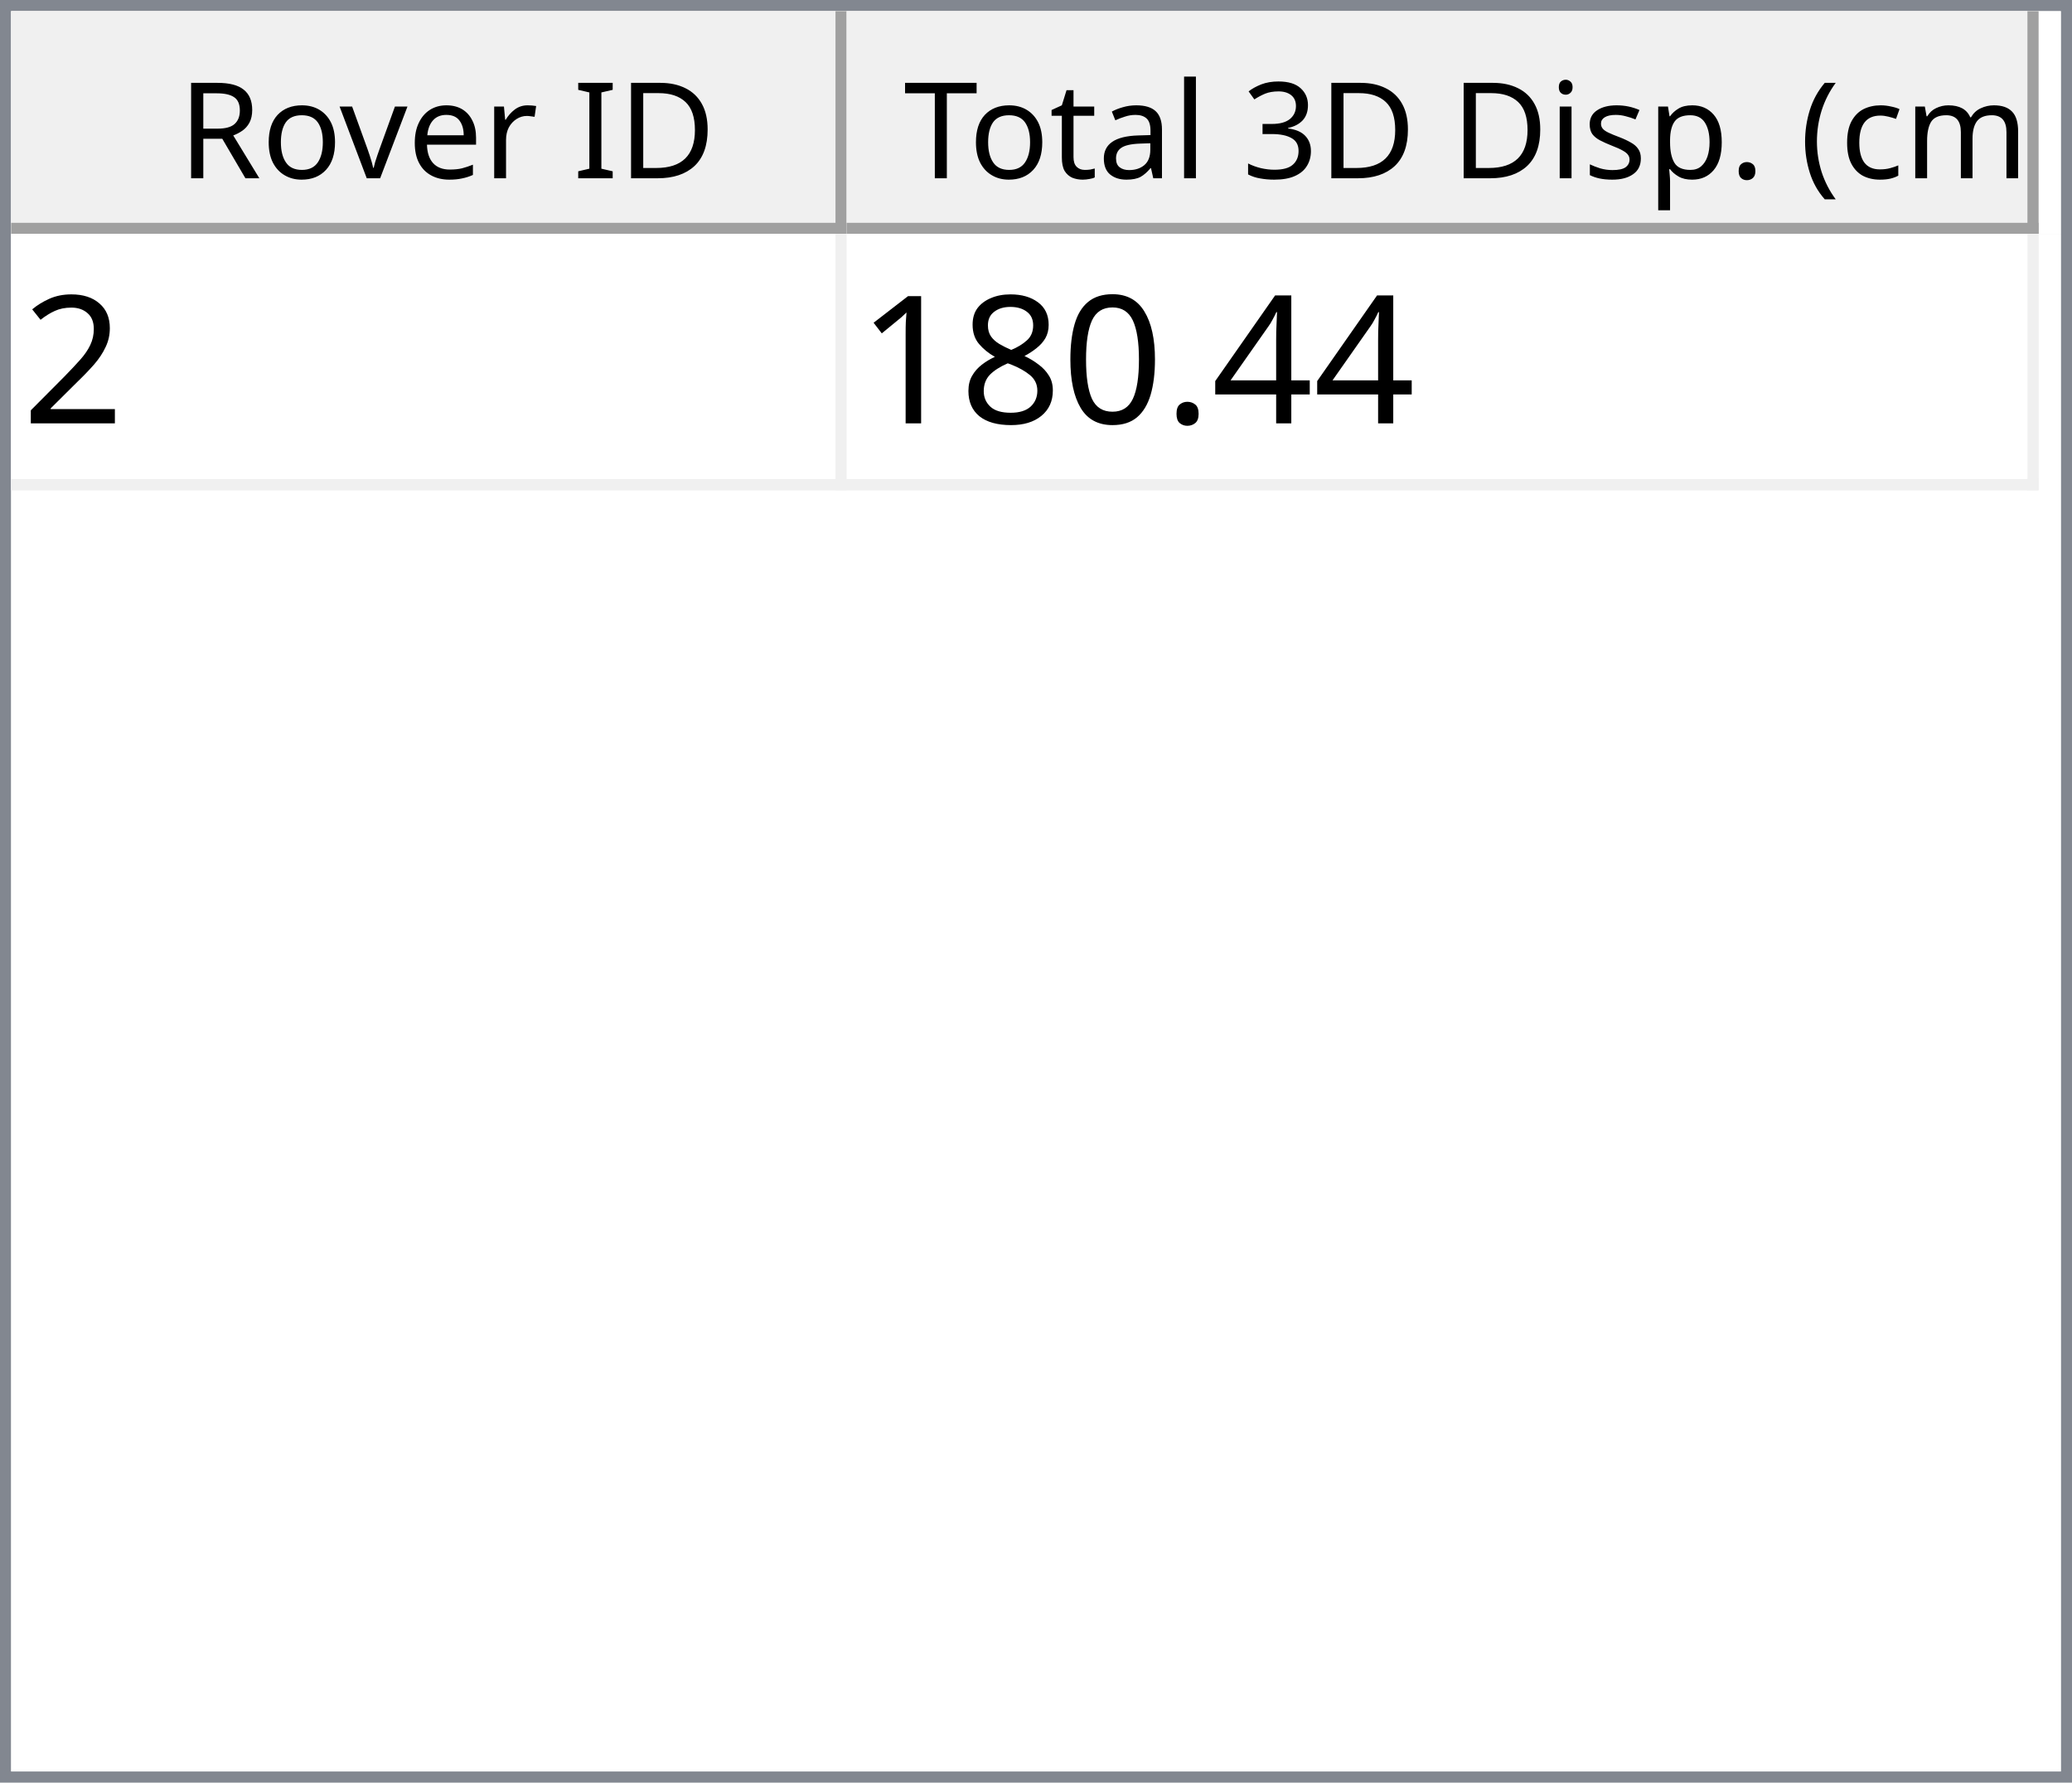
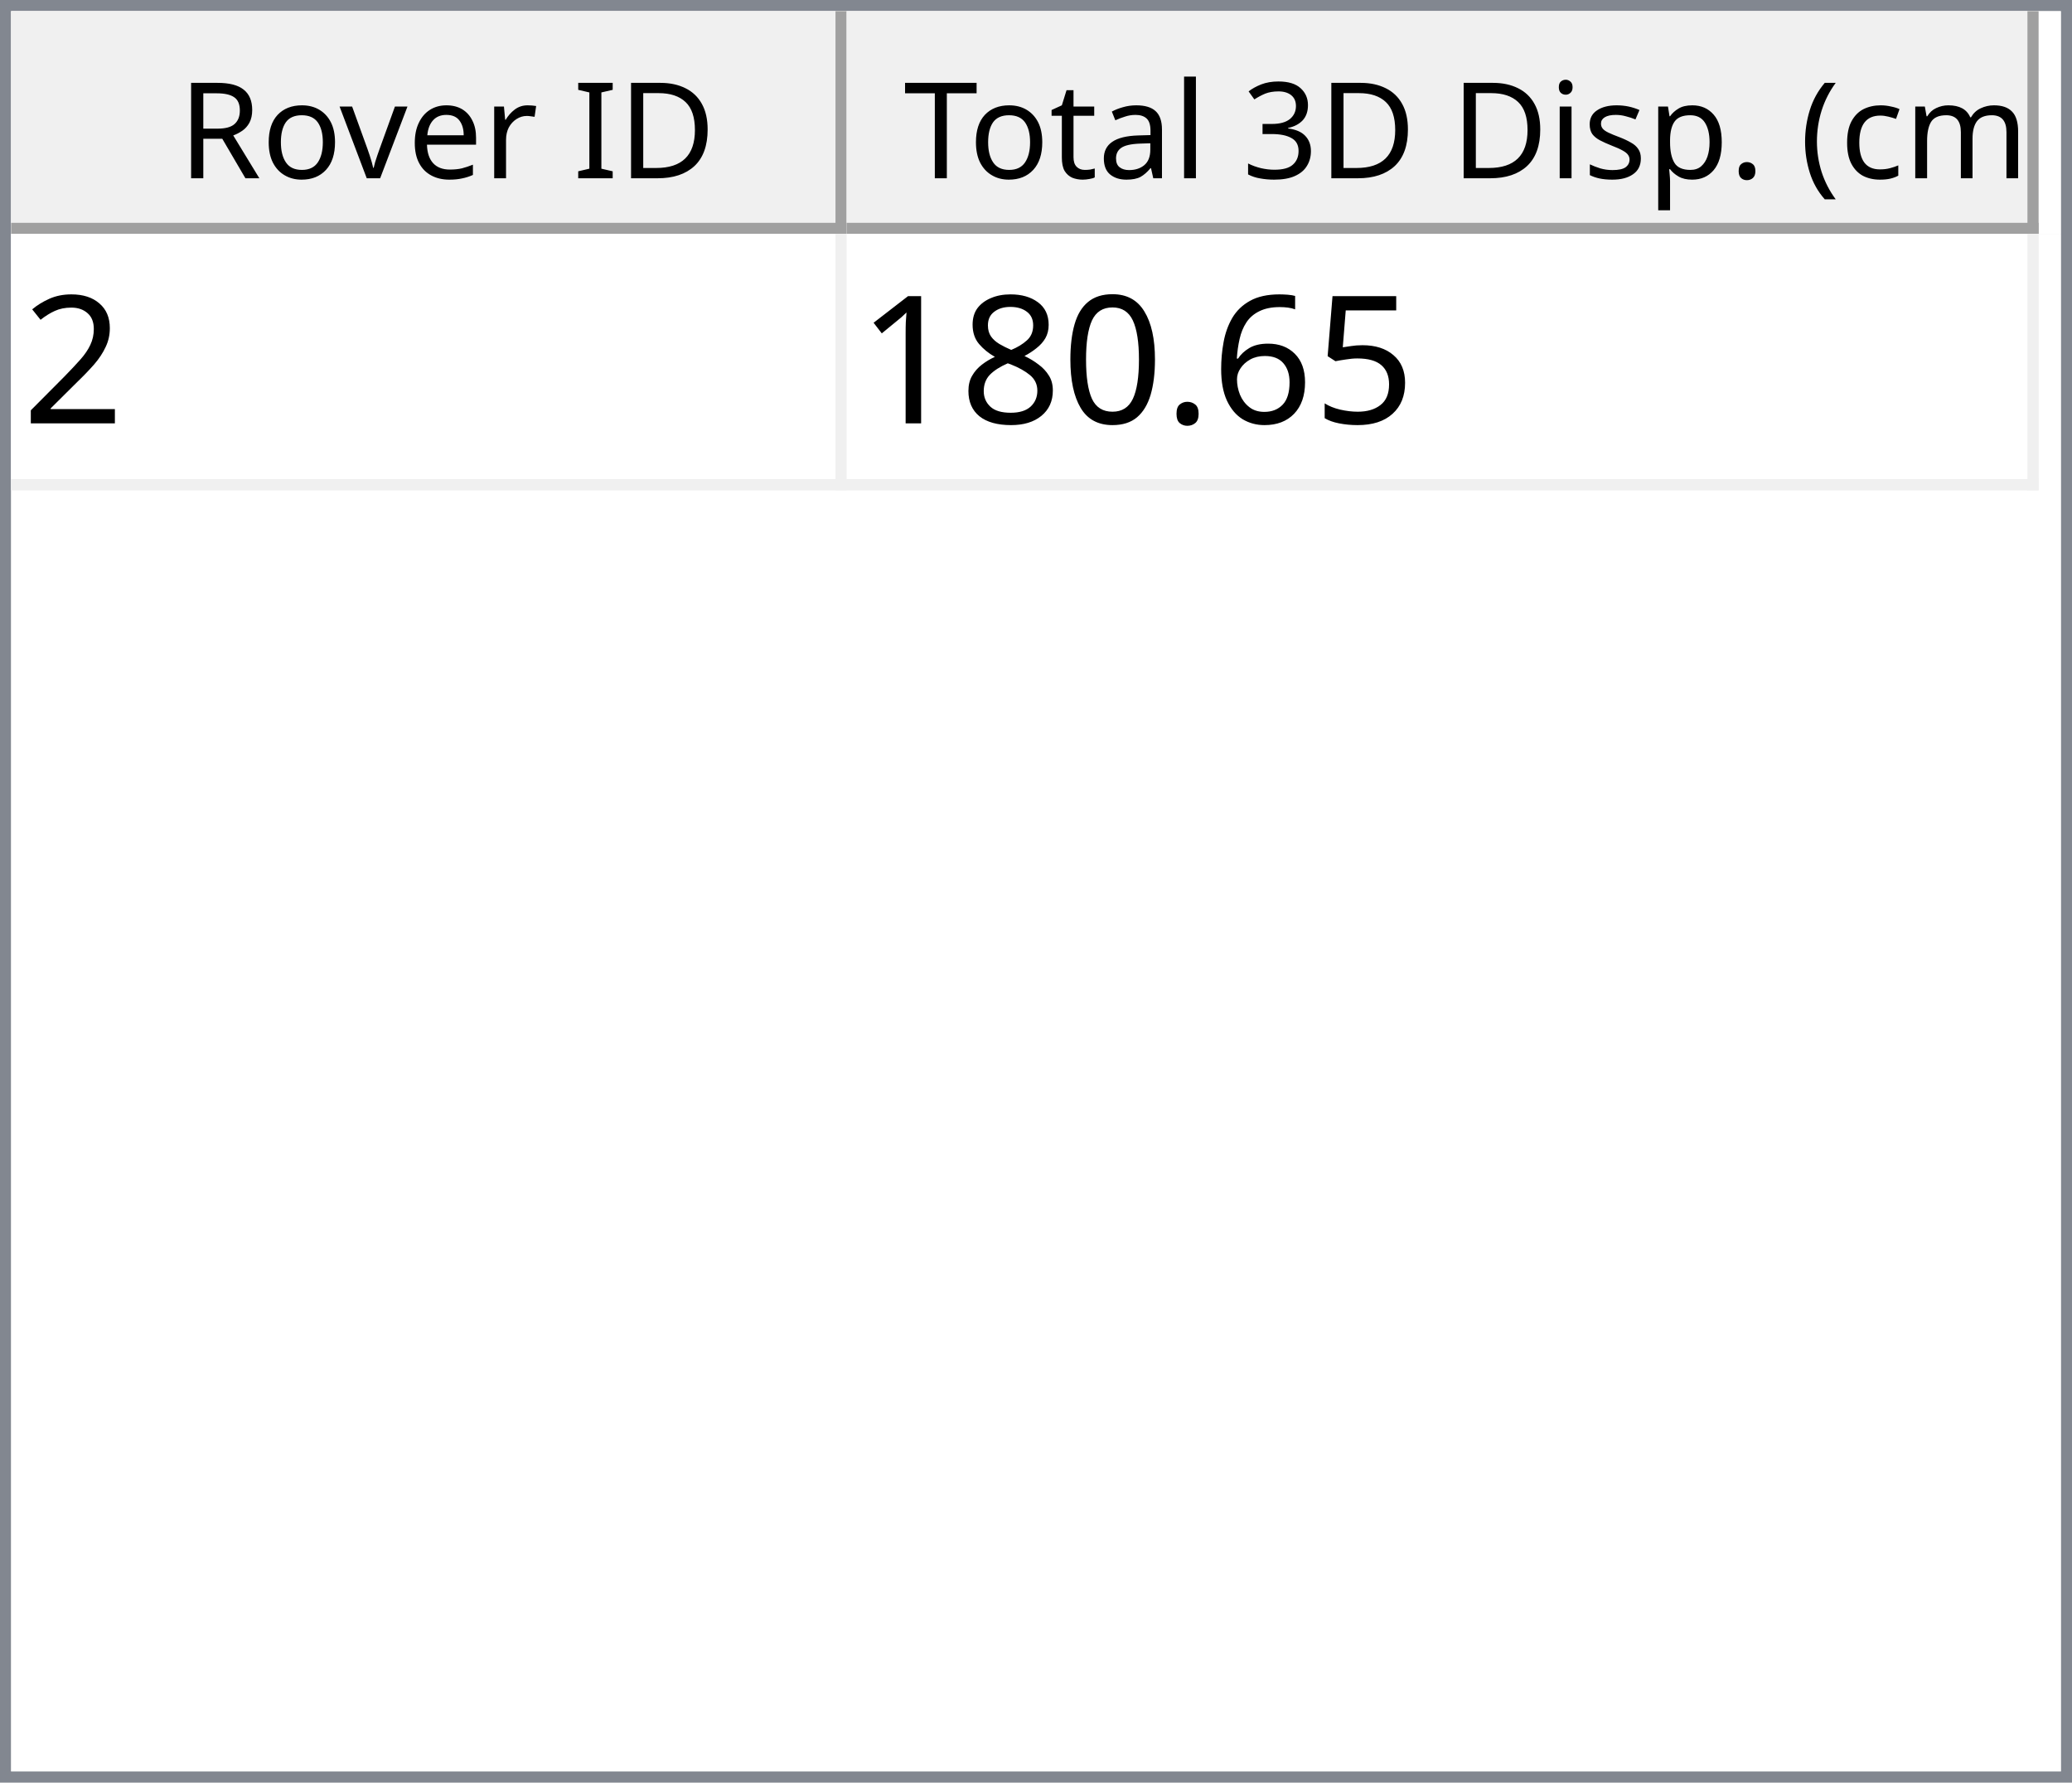
<svg xmlns="http://www.w3.org/2000/svg" style="fill-opacity:1; color-rendering:auto; color-interpolation:auto; text-rendering:auto; stroke:black; stroke-linecap:square; stroke-miterlimit:10; shape-rendering:auto; stroke-opacity:1; fill:black; stroke-dasharray:none; font-weight:normal; stroke-width:1; font-family:'Dialog'; font-style:normal; stroke-linejoin:miter; font-size:12px; stroke-dashoffset:0; image-rendering:auto;" width="186" height="160">
  <defs id="genericDefs" />
  <g>
    <defs id="defs1">
      <clipPath clipPathUnits="userSpaceOnUse" id="clipPath1">
        <path d="M0 0 L186 0 L186 160 L0 160 L0 0 Z" />
      </clipPath>
      <clipPath clipPathUnits="userSpaceOnUse" id="clipPath2">
        <path d="M0 0 L0 160 L186 160 L186 0 Z" />
      </clipPath>
      <clipPath clipPathUnits="userSpaceOnUse" id="clipPath3">
        <path d="M0 0 L0 20 L184 20 L184 0 Z" />
      </clipPath>
      <clipPath clipPathUnits="userSpaceOnUse" id="clipPath4">
        <path d="M0 0 L0 20 L75 20 L75 0 Z" />
      </clipPath>
      <clipPath clipPathUnits="userSpaceOnUse" id="clipPath5">
        <path d="M1 1 L1 19 L74 19 L74 1 Z" />
      </clipPath>
      <clipPath clipPathUnits="userSpaceOnUse" id="clipPath6">
        <path d="M0 0 L0 18 L73 18 L73 0 Z" />
      </clipPath>
      <clipPath clipPathUnits="userSpaceOnUse" id="clipPath7">
        <path d="M-0.5 -0.5 L-0.5 19.5 L74.5 19.5 L74.5 -0.5 Z" />
      </clipPath>
      <clipPath clipPathUnits="userSpaceOnUse" id="clipPath8">
        <path d="M0 0 L0 20 L107 20 L107 0 Z" />
      </clipPath>
      <clipPath clipPathUnits="userSpaceOnUse" id="clipPath9">
        <path d="M1 1 L1 19 L106 19 L106 1 Z" />
      </clipPath>
      <clipPath clipPathUnits="userSpaceOnUse" id="clipPath10">
        <path d="M0 0 L0 18 L105 18 L105 0 Z" />
      </clipPath>
      <clipPath clipPathUnits="userSpaceOnUse" id="clipPath11">
        <path d="M-0.5 -0.5 L-0.5 19.5 L106.5 19.5 L106.5 -0.5 Z" />
      </clipPath>
      <clipPath clipPathUnits="userSpaceOnUse" id="clipPath12">
        <path d="M0 0 L0 138 L184 138 L184 0 Z" />
      </clipPath>
      <clipPath clipPathUnits="userSpaceOnUse" id="clipPath13">
        <path d="M0 0 L0 23 L182 23 L182 0 Z" />
      </clipPath>
      <clipPath clipPathUnits="userSpaceOnUse" id="clipPath14">
        <path d="M-0.5 -0.5 L-0.5 22.5 L181.5 22.5 L181.5 -0.5 Z" />
      </clipPath>
      <clipPath clipPathUnits="userSpaceOnUse" id="clipPath15">
        <path d="M0 0 L0 22 L74 22 L74 0 Z" />
      </clipPath>
      <clipPath clipPathUnits="userSpaceOnUse" id="clipPath16">
        <path d="M0 0 L0 22 L106 22 L106 0 Z" />
      </clipPath>
      <font horiz-adv-x="64.551" id="font1">
        <font-face ascent="107.91" descent="25.098" units-per-em="100" style="font-style:normal; font-family:Segoe UI; font-weight:normal;" />
        <missing-glyph horiz-adv-x="64.551" d="M8.109 0 L8.109 68.266 L56.453 68.266 L56.453 0 L8.109 0 ZM15.328 7.234 L49.219 7.234 L49.219 61.031 L15.328 61.031 L15.328 7.234 Z" />
        <glyph unicode="D" horiz-adv-x="70.117" d="M9.188 0 L9.188 70.016 L28.516 70.016 Q65.531 70.016 65.531 35.891 Q65.531 19.672 55.25 9.836 Q44.969 0 27.734 0 L9.188 0 ZM17.391 62.594 L17.391 7.422 L27.828 7.422 Q41.609 7.422 49.273 14.797 Q56.938 22.172 56.938 35.688 Q56.938 62.594 28.328 62.594 L17.391 62.594 Z" />
        <glyph unicode="I" horiz-adv-x="26.611" d="M17.391 0 L9.188 0 L9.188 70.016 L17.391 70.016 L17.391 0 Z" />
        <glyph unicode=" " horiz-adv-x="27.393" d="" />
        <glyph unicode="r" horiz-adv-x="34.766" d="M34.188 41.891 Q32.078 43.5 28.125 43.5 Q23 43.5 19.555 38.672 Q16.109 33.844 16.109 25.484 L16.109 0 L8.109 0 L8.109 50 L16.109 50 L16.109 39.703 L16.312 39.703 Q18.016 44.969 21.531 47.922 Q25.047 50.875 29.391 50.875 Q32.516 50.875 34.188 50.203 L34.188 41.891 Z" />
        <glyph unicode="e" horiz-adv-x="52.295" d="M48.297 23 L12.984 23 Q13.188 14.656 17.484 10.109 Q21.781 5.562 29.297 5.562 Q37.75 5.562 44.828 11.141 L44.828 3.609 Q38.234 -1.172 27.391 -1.172 Q16.797 -1.172 10.742 5.641 Q4.688 12.453 4.688 24.812 Q4.688 36.469 11.305 43.82 Q17.922 51.172 27.734 51.172 Q37.547 51.172 42.922 44.828 Q48.297 38.484 48.297 27.203 L48.297 23 ZM40.094 29.781 Q40.047 36.719 36.75 40.578 Q33.453 44.438 27.594 44.438 Q21.922 44.438 17.969 40.383 Q14.016 36.328 13.094 29.781 L40.094 29.781 Z" />
        <glyph unicode="v" horiz-adv-x="47.9" d="M47.406 50 L27.484 0 L19.625 0 L0.688 50 L9.469 50 L22.172 13.672 Q23.578 9.672 23.922 6.688 L24.125 6.688 Q24.609 10.453 25.688 13.484 L38.969 50 L47.406 50 Z" />
        <glyph unicode="o" horiz-adv-x="58.594" d="M29 -1.172 Q17.922 -1.172 11.305 5.836 Q4.688 12.844 4.688 24.422 Q4.688 37.016 11.57 44.094 Q18.453 51.172 30.172 51.172 Q41.359 51.172 47.633 44.289 Q53.906 37.406 53.906 25.203 Q53.906 13.234 47.141 6.031 Q40.375 -1.172 29 -1.172 ZM29.594 44.438 Q21.875 44.438 17.383 39.188 Q12.891 33.938 12.891 24.703 Q12.891 15.828 17.43 10.695 Q21.969 5.562 29.594 5.562 Q37.359 5.562 41.531 10.594 Q45.703 15.625 45.703 24.906 Q45.703 34.281 41.531 39.359 Q37.359 44.438 29.594 44.438 Z" />
        <glyph unicode="R" horiz-adv-x="59.814" d="M59.375 0 L49.609 0 L37.891 19.625 Q36.281 22.359 34.766 24.289 Q33.25 26.219 31.664 27.438 Q30.078 28.656 28.25 29.219 Q26.422 29.781 24.125 29.781 L17.391 29.781 L17.391 0 L9.188 0 L9.188 70.016 L30.078 70.016 Q34.672 70.016 38.555 68.867 Q42.438 67.719 45.289 65.375 Q48.141 63.031 49.758 59.547 Q51.375 56.062 51.375 51.375 Q51.375 47.703 50.273 44.656 Q49.172 41.609 47.148 39.211 Q45.125 36.812 42.266 35.133 Q39.406 33.453 35.844 32.516 L35.844 32.328 Q37.594 31.547 38.891 30.547 Q40.188 29.547 41.359 28.18 Q42.531 26.812 43.68 25.078 Q44.828 23.344 46.234 21.047 L59.375 0 ZM17.391 62.594 L17.391 37.203 L28.516 37.203 Q31.594 37.203 34.203 38.133 Q36.812 39.062 38.719 40.797 Q40.625 42.531 41.703 45.047 Q42.781 47.562 42.781 50.688 Q42.781 56.297 39.141 59.445 Q35.5 62.594 28.609 62.594 L17.391 62.594 Z" />
        <glyph unicode=")" horiz-adv-x="30.176" d="M8.297 -15.922 L1.172 -15.922 Q16.406 2.344 16.406 26.812 Q16.406 51.469 1.078 70.016 L8.297 70.016 Q23.531 52.156 23.531 26.703 Q23.531 1.375 8.297 -15.922 Z" />
        <glyph unicode="m" horiz-adv-x="86.133" d="M79.109 0 L71.094 0 L71.094 28.719 Q71.094 37.016 68.531 40.727 Q65.969 44.438 59.906 44.438 Q54.781 44.438 51.195 39.75 Q47.609 35.062 47.609 28.516 L47.609 0 L39.594 0 L39.594 29.688 Q39.594 44.438 28.219 44.438 Q22.953 44.438 19.531 40.016 Q16.109 35.594 16.109 28.516 L16.109 0 L8.109 0 L8.109 50 L16.109 50 L16.109 42.094 L16.312 42.094 Q21.625 51.172 31.844 51.172 Q36.969 51.172 40.773 48.312 Q44.578 45.453 46 40.828 Q51.562 51.172 62.594 51.172 Q79.109 51.172 79.109 30.812 L79.109 0 Z" />
        <glyph unicode="c" horiz-adv-x="46.191" d="M42.188 2.297 Q36.422 -1.172 28.516 -1.172 Q17.828 -1.172 11.258 5.789 Q4.688 12.75 4.688 23.828 Q4.688 36.188 11.766 43.68 Q18.844 51.172 30.672 51.172 Q37.25 51.172 42.281 48.734 L42.281 40.531 Q36.719 44.438 30.375 44.438 Q22.703 44.438 17.797 38.945 Q12.891 33.453 12.891 24.516 Q12.891 15.719 17.508 10.641 Q22.125 5.562 29.891 5.562 Q36.422 5.562 42.188 9.906 L42.188 2.297 Z" />
        <glyph unicode="(" horiz-adv-x="30.176" d="M29.109 -15.922 L21.969 -15.922 Q6.844 1.375 6.844 26.703 Q6.844 52.156 21.969 70.016 L29.203 70.016 Q13.875 51.469 13.875 26.812 Q13.875 2.344 29.109 -15.922 Z" />
        <glyph unicode="." horiz-adv-x="21.68" d="M10.891 -1.078 Q8.641 -1.078 7.055 0.539 Q5.469 2.156 5.469 4.391 Q5.469 6.641 7.055 8.273 Q8.641 9.906 10.891 9.906 Q13.188 9.906 14.797 8.273 Q16.406 6.641 16.406 4.391 Q16.406 2.156 14.797 0.539 Q13.188 -1.078 10.891 -1.078 Z" />
        <glyph unicode="p" horiz-adv-x="58.789" d="M16.312 7.234 L16.109 7.234 L16.109 -23 L8.109 -23 L8.109 50 L16.109 50 L16.109 41.219 L16.312 41.219 Q22.219 51.172 33.594 51.172 Q43.266 51.172 48.688 44.461 Q54.109 37.75 54.109 26.469 Q54.109 13.922 48 6.375 Q41.891 -1.172 31.297 -1.172 Q21.578 -1.172 16.312 7.234 ZM16.109 27.391 L16.109 20.406 Q16.109 14.203 20.141 9.883 Q24.172 5.562 30.375 5.562 Q37.641 5.562 41.773 11.133 Q45.906 16.703 45.906 26.609 Q45.906 34.969 42.047 39.703 Q38.188 44.438 31.594 44.438 Q24.609 44.438 20.359 39.578 Q16.109 34.719 16.109 27.391 Z" />
        <glyph unicode="s" horiz-adv-x="42.432" d="M5.078 1.812 L5.078 10.406 Q11.625 5.562 19.484 5.562 Q30.031 5.562 30.031 12.594 Q30.031 14.594 29.125 15.992 Q28.219 17.391 26.68 18.461 Q25.141 19.531 23.07 20.383 Q21 21.234 18.609 22.172 Q15.281 23.484 12.766 24.828 Q10.25 26.172 8.57 27.859 Q6.891 29.547 6.031 31.695 Q5.172 33.844 5.172 36.719 Q5.172 40.234 6.789 42.945 Q8.406 45.656 11.086 47.484 Q13.766 49.312 17.211 50.242 Q20.656 51.172 24.312 51.172 Q30.812 51.172 35.938 48.922 L35.938 40.828 Q30.422 44.438 23.25 44.438 Q21 44.438 19.195 43.922 Q17.391 43.406 16.094 42.477 Q14.797 41.547 14.086 40.258 Q13.375 38.969 13.375 37.406 Q13.375 35.453 14.086 34.133 Q14.797 32.812 16.164 31.789 Q17.531 30.766 19.484 29.938 Q21.438 29.109 23.922 28.125 Q27.25 26.859 29.883 25.516 Q32.516 24.172 34.375 22.484 Q36.234 20.797 37.234 18.602 Q38.234 16.406 38.234 13.375 Q38.234 9.672 36.602 6.938 Q34.969 4.203 32.234 2.398 Q29.5 0.594 25.93 -0.289 Q22.359 -1.172 18.453 -1.172 Q10.75 -1.172 5.078 1.812 Z" />
        <glyph unicode="i" horiz-adv-x="24.219" d="M12.203 62.703 Q10.062 62.703 8.547 64.164 Q7.031 65.625 7.031 67.875 Q7.031 70.125 8.547 71.609 Q10.062 73.094 12.203 73.094 Q14.406 73.094 15.945 71.609 Q17.484 70.125 17.484 67.875 Q17.484 65.719 15.945 64.211 Q14.406 62.703 12.203 62.703 ZM16.109 0 L8.109 0 L8.109 50 L16.109 50 L16.109 0 Z" />
        <glyph unicode="3" horiz-adv-x="53.906" d="M46.531 19.828 Q46.531 15.094 44.75 11.211 Q42.969 7.328 39.719 4.57 Q36.469 1.812 31.93 0.297 Q27.391 -1.219 21.922 -1.219 Q11.922 -1.219 6 2.594 L6 11.188 Q13.094 5.609 22.219 5.609 Q25.875 5.609 28.828 6.539 Q31.781 7.469 33.906 9.227 Q36.031 10.984 37.18 13.477 Q38.328 15.969 38.328 19.094 Q38.328 32.812 18.797 32.812 L12.984 32.812 L12.984 39.594 L18.5 39.594 Q35.797 39.594 35.797 52.484 Q35.797 64.406 22.609 64.406 Q15.188 64.406 8.688 59.422 L8.688 67.188 Q15.375 71.188 24.609 71.188 Q29 71.188 32.57 69.969 Q36.141 68.75 38.68 66.555 Q41.219 64.359 42.609 61.281 Q44 58.203 44 54.5 Q44 40.672 30.031 36.719 L30.031 36.531 Q33.594 36.141 36.625 34.797 Q39.656 33.453 41.852 31.305 Q44.047 29.156 45.289 26.25 Q46.531 23.344 46.531 19.828 Z" />
        <glyph unicode="l" horiz-adv-x="24.219" d="M16.109 0 L8.109 0 L8.109 74.031 L16.109 74.031 L16.109 0 Z" />
        <glyph unicode="a" horiz-adv-x="50.879" d="M43.891 0 L35.891 0 L35.891 7.812 L35.688 7.812 Q30.469 -1.172 20.312 -1.172 Q12.844 -1.172 8.617 2.781 Q4.391 6.734 4.391 13.281 Q4.391 27.297 20.906 29.594 L35.891 31.688 Q35.891 44.438 25.594 44.438 Q16.547 44.438 9.281 38.281 L9.281 46.484 Q16.656 51.172 26.266 51.172 Q43.891 51.172 43.891 32.516 L43.891 0 ZM35.891 25.297 L23.828 23.641 Q18.266 22.859 15.43 20.875 Q12.594 18.891 12.594 13.875 Q12.594 10.203 15.211 7.883 Q17.828 5.562 22.172 5.562 Q28.125 5.562 32.008 9.742 Q35.891 13.922 35.891 20.312 L35.891 25.297 Z" />
        <glyph unicode="t" horiz-adv-x="33.887" d="M31.297 0.484 Q28.469 -1.078 23.828 -1.078 Q10.688 -1.078 10.688 13.578 L10.688 43.172 L2.094 43.172 L2.094 50 L10.688 50 L10.688 62.203 L18.703 64.797 L18.703 50 L31.297 50 L31.297 43.172 L18.703 43.172 L18.703 14.984 Q18.703 9.969 20.414 7.82 Q22.125 5.672 26.078 5.672 Q29.109 5.672 31.297 7.328 L31.297 0.484 Z" />
        <glyph unicode="T" horiz-adv-x="52.393" d="M50.594 62.594 L30.375 62.594 L30.375 0 L22.172 0 L22.172 62.594 L2 62.594 L2 70.016 L50.594 70.016 L50.594 62.594 Z" />
      </font>
      <font horiz-adv-x="75.0" id="font2">
        <font-face ascent="100.537" descent="21.973" units-per-em="100" style="font-style:normal; font-family:sans-serif; font-weight:normal;" />
        <missing-glyph horiz-adv-x="75.0" d="M12.5 0 L12.5 62.5 L62.5 62.5 L62.5 0 L12.5 0 ZM14.062 1.562 L60.938 1.562 L60.938 60.938 L14.062 60.938 L14.062 1.562 Z" />
        <glyph unicode="2" horiz-adv-x="55.615" d="M50.344 8.453 L50.344 0 L3.031 0 Q2.938 3.172 4.047 6.109 Q5.859 10.938 9.836 15.625 Q13.812 20.312 21.344 26.469 Q33.016 36.031 37.117 41.625 Q41.219 47.219 41.219 52.203 Q41.219 57.422 37.477 61.008 Q33.734 64.594 27.734 64.594 Q21.391 64.594 17.578 60.789 Q13.766 56.984 13.719 50.25 L4.688 51.172 Q5.609 61.281 11.664 66.578 Q17.719 71.875 27.938 71.875 Q38.234 71.875 44.242 66.164 Q50.25 60.453 50.25 52 Q50.25 47.703 48.492 43.555 Q46.734 39.406 42.656 34.812 Q38.578 30.219 29.109 22.219 Q21.188 15.578 18.945 13.211 Q16.703 10.844 15.234 8.453 L50.344 8.453 Z" />
-         <glyph unicode="4" horiz-adv-x="55.615" d="M32.328 0 L32.328 17.141 L1.266 17.141 L1.266 25.203 L33.938 71.578 L41.109 71.578 L41.109 25.203 L50.781 25.203 L50.781 17.141 L41.109 17.141 L41.109 0 L32.328 0 ZM32.328 25.203 L32.328 57.469 L9.906 25.203 L32.328 25.203 Z" />
+         <glyph unicode="5" horiz-adv-x="55.615" d="M4.156 18.75 L13.375 19.531 Q14.406 12.797 18.141 9.398 Q21.875 6 27.156 6 Q33.5 6 37.891 10.789 Q42.281 15.578 42.281 23.484 Q42.281 31 38.062 35.352 Q33.844 39.703 27 39.703 Q22.75 39.703 19.336 37.773 Q15.922 35.844 13.969 32.766 L5.719 33.844 L12.641 70.609 L48.25 70.609 L48.25 62.203 L19.672 62.203 L15.828 42.969 Q22.266 47.469 29.344 47.469 Q38.719 47.469 45.164 40.969 Q51.609 34.469 51.609 24.266 Q51.609 14.547 45.953 7.469 Q39.062 -1.219 27.156 -1.219 Q17.391 -1.219 11.211 4.25 Q5.031 9.719 4.156 18.75 Z" />
+         <glyph unicode="6" horiz-adv-x="55.615" d="M49.75 54.047 L41.016 53.375 Q39.844 58.547 37.703 60.891 Q34.125 64.656 28.906 64.656 Q24.703 64.656 21.531 62.312 Q17.391 59.281 14.992 53.469 Q12.594 47.656 12.5 36.922 Q15.672 41.75 20.266 44.094 Q24.859 46.438 29.891 46.438 Q38.672 46.438 44.852 39.969 Q51.031 33.5 51.031 23.25 Q51.031 16.5 48.125 10.719 Q45.219 4.938 40.141 1.859 Q35.062 -1.219 28.609 -1.219 Q17.625 -1.219 10.695 6.859 Q3.766 14.938 3.766 33.5 Q3.766 54.25 11.422 63.672 Q18.109 71.875 29.438 71.875 Q37.891 71.875 43.289 67.141 Q48.688 62.406 49.75 54.047 ZM13.875 23.188 Q13.875 18.656 15.797 14.508 Q17.719 10.359 21.188 8.18 Q24.656 6 28.469 6 Q34.031 6 38.039 10.492 Q42.047 14.984 42.047 22.703 Q42.047 30.125 38.086 34.398 Q34.125 38.672 28.125 38.672 Q22.172 38.672 18.023 34.398 Q13.875 30.125 13.875 23.188 Z" />
        <glyph unicode="." horiz-adv-x="27.783" d="M9.078 0 L9.078 10.016 L19.094 10.016 L19.094 0 L9.078 0 Z" />
        <glyph unicode="0" horiz-adv-x="55.615" d="M4.156 35.297 Q4.156 48 6.766 55.742 Q9.375 63.484 14.523 67.68 Q19.672 71.875 27.484 71.875 Q33.25 71.875 37.594 69.555 Q41.938 67.234 44.773 62.867 Q47.609 58.5 49.219 52.227 Q50.828 45.953 50.828 35.297 Q50.828 22.703 48.242 14.969 Q45.656 7.234 40.508 3.008 Q35.359 -1.219 27.484 -1.219 Q17.141 -1.219 11.234 6.203 Q4.156 15.141 4.156 35.297 ZM13.188 35.297 Q13.188 17.672 17.312 11.836 Q21.438 6 27.484 6 Q33.547 6 37.672 11.859 Q41.797 17.719 41.797 35.297 Q41.797 52.984 37.672 58.789 Q33.547 64.594 27.391 64.594 Q21.344 64.594 17.719 59.469 Q13.188 52.938 13.188 35.297 Z" />
        <glyph unicode="8" horiz-adv-x="55.615" d="M17.672 38.812 Q12.203 40.828 9.57 44.539 Q6.938 48.25 6.938 53.422 Q6.938 61.234 12.555 66.555 Q18.172 71.875 27.484 71.875 Q36.859 71.875 42.578 66.43 Q48.297 60.984 48.297 53.172 Q48.297 48.188 45.68 44.508 Q43.062 40.828 37.75 38.812 Q44.344 36.672 47.781 31.883 Q51.219 27.094 51.219 20.453 Q51.219 11.281 44.727 5.031 Q38.234 -1.219 27.641 -1.219 Q17.047 -1.219 10.547 5.055 Q4.047 11.328 4.047 20.703 Q4.047 27.688 7.594 32.398 Q11.141 37.109 17.672 38.812 ZM15.922 53.719 Q15.922 48.641 19.195 45.414 Q22.469 42.188 27.688 42.188 Q32.766 42.188 36.016 45.383 Q39.266 48.578 39.266 53.219 Q39.266 58.062 35.914 61.359 Q32.562 64.656 27.594 64.656 Q22.562 64.656 19.242 61.43 Q15.922 58.203 15.922 53.719 ZM13.094 20.656 Q13.094 16.891 14.875 13.375 Q16.656 9.859 20.172 7.93 Q23.688 6 27.734 6 Q34.031 6 38.133 10.055 Q42.234 14.109 42.234 20.359 Q42.234 26.703 38.016 30.859 Q33.797 35.016 27.438 35.016 Q21.234 35.016 17.164 30.914 Q13.094 26.812 13.094 20.656 Z" />
        <glyph unicode="1" horiz-adv-x="55.615" d="M37.25 0 L28.469 0 L28.469 56 Q25.297 52.984 20.141 49.953 Q14.984 46.922 10.891 45.406 L10.891 53.906 Q18.266 57.375 23.781 62.305 Q29.297 67.234 31.594 71.875 L37.25 71.875 L37.25 0 Z" />
      </font>
    </defs>
    <g style="fill:white; stroke:white;">
      <rect x="0" y="0" width="186" style="clip-path:url(#clipPath1); stroke:none;" height="160" />
    </g>
    <g style="fill:white; text-rendering:optimizeSpeed; color-rendering:optimizeSpeed; image-rendering:optimizeSpeed; shape-rendering:crispEdges; stroke:white; color-interpolation:sRGB;">
      <rect x="0" width="186" height="160" y="0" style="stroke:none;" />
      <path style="stroke:none;" d="M0 160 L186 160 L186 0 L0 0 Z" />
    </g>
    <g style="fill:rgb(240,240,240); font-family:'Segoe UI'; stroke:rgb(240,240,240);">
      <rect x="0" y="0" width="186" style="clip-path:url(#clipPath2); stroke:none;" height="160" />
    </g>
    <g style="fill:rgb(130,135,144); font-family:'Segoe UI'; stroke:rgb(130,135,144);">
      <path d="M0 0 L186 0 L186 160 L0 160 L0 0 ZM1 1 L185 1 L185 159 L1 159 L1 1 Z" style="fill-rule:evenodd; clip-path:url(#clipPath2); stroke:none;" />
    </g>
    <g style="fill:white; font-family:'Segoe UI'; stroke:white;" transform="translate(1,1)">
      <rect x="0" y="0" width="184" style="clip-path:url(#clipPath3); stroke:none;" height="20" />
    </g>
    <g style="fill:rgb(240,240,240); font-family:'Segoe UI'; stroke:rgb(240,240,240);" transform="translate(1,1)">
      <rect x="0" y="0" width="75" style="clip-path:url(#clipPath4); stroke:none;" height="20" />
    </g>
    <g style="font-family:'Segoe UI';" transform="translate(2,2)">
      <text x="14" xml:space="preserve" y="14" style="clip-path:url(#clipPath6); stroke:none;">Rover ID</text>
    </g>
    <g style="fill:rgb(160,160,160); font-family:'Segoe UI'; stroke:rgb(160,160,160); stroke-linejoin:bevel;" transform="translate(1.5,1.5)">
      <line x1="74" x2="74" y1="0" style="fill:none; clip-path:url(#clipPath7);" y2="19" />
    </g>
    <g style="fill:rgb(160,160,160); font-family:'Segoe UI'; stroke:rgb(160,160,160); stroke-linejoin:bevel;" transform="matrix(1,0,0,1,1,1) translate(0.5,0.5)">
      <line x1="0" x2="74" y1="19" style="fill:none; clip-path:url(#clipPath7);" y2="19" />
    </g>
    <g style="fill:rgb(240,240,240); font-family:'Segoe UI'; stroke:rgb(240,240,240);" transform="translate(76,1)">
      <rect x="0" y="0" width="107" style="clip-path:url(#clipPath8); stroke:none;" height="20" />
    </g>
    <g style="font-family:'Segoe UI';" transform="translate(77,2)">
      <text x="1" xml:space="preserve" y="14" style="clip-path:url(#clipPath10); stroke:none;"> Total 3D Disp. (cm)</text>
    </g>
    <g style="fill:rgb(160,160,160); font-family:'Segoe UI'; stroke:rgb(160,160,160); stroke-linejoin:bevel;" transform="translate(76.5,1.5)">
      <line x1="106" x2="106" y1="0" style="fill:none; clip-path:url(#clipPath11);" y2="19" />
    </g>
    <g style="fill:rgb(160,160,160); font-family:'Segoe UI'; stroke:rgb(160,160,160); stroke-linejoin:bevel;" transform="matrix(1,0,0,1,76,1) translate(0.5,0.5)">
      <line x1="0" x2="106" y1="19" style="fill:none; clip-path:url(#clipPath11);" y2="19" />
    </g>
    <g style="fill:white; font-family:'Segoe UI'; stroke:white;" transform="translate(1,21)">
      <rect x="0" y="0" width="184" style="clip-path:url(#clipPath12); stroke:none;" height="138" />
    </g>
    <g style="fill:rgb(240,240,240); font-size:16px; font-family:sans-serif; stroke:rgb(240,240,240);" transform="translate(1,21)">
      <rect x="0" y="0" width="182" style="clip-path:url(#clipPath13); stroke:none;" height="23" />
      <line transform="translate(0.5,0.5)" x1="0" x2="181" y1="22" style="clip-path:url(#clipPath14); fill:none; stroke-linejoin:bevel;" y2="22" />
    </g>
    <g transform="matrix(1,0,0,1,1,21) translate(0.5,0.5)" style="fill:rgb(240,240,240); font-size:16px; font-family:sans-serif; stroke:rgb(240,240,240); stroke-linejoin:bevel;">
      <line x1="74" x2="74" y1="0" style="fill:none; clip-path:url(#clipPath14);" y2="22" />
    </g>
    <g transform="matrix(1,0,0,1,1,21) translate(0.5,0.5)" style="fill:rgb(240,240,240); font-size:16px; font-family:sans-serif; stroke:rgb(240,240,240); stroke-linejoin:bevel;">
      <line x1="181" x2="181" y1="0" style="fill:none; clip-path:url(#clipPath14);" y2="22" />
    </g>
    <g style="fill:white; font-size:16px; font-family:sans-serif; stroke:white;" transform="matrix(1,0,0,1,1,21)">
      <rect x="0" y="0" width="74" style="clip-path:url(#clipPath15); stroke:none;" height="22" />
      <text x="1" y="17" style="fill:black; clip-path:url(#clipPath15); stroke:none;" xml:space="preserve">2</text>
    </g>
    <g style="fill:white; font-size:16px; font-family:sans-serif; stroke:white;" transform="matrix(1,0,0,1,1,21) translate(75,0)">
      <rect x="0" y="0" width="106" style="clip-path:url(#clipPath16); stroke:none;" height="22" />
-       <text x="1" y="17" style="fill:black; clip-path:url(#clipPath16); stroke:none;" xml:space="preserve">180.44</text>
+       <text x="1" y="17" style="fill:black; clip-path:url(#clipPath16); stroke:none;" xml:space="preserve">180.65</text>
    </g>
  </g>
</svg>
